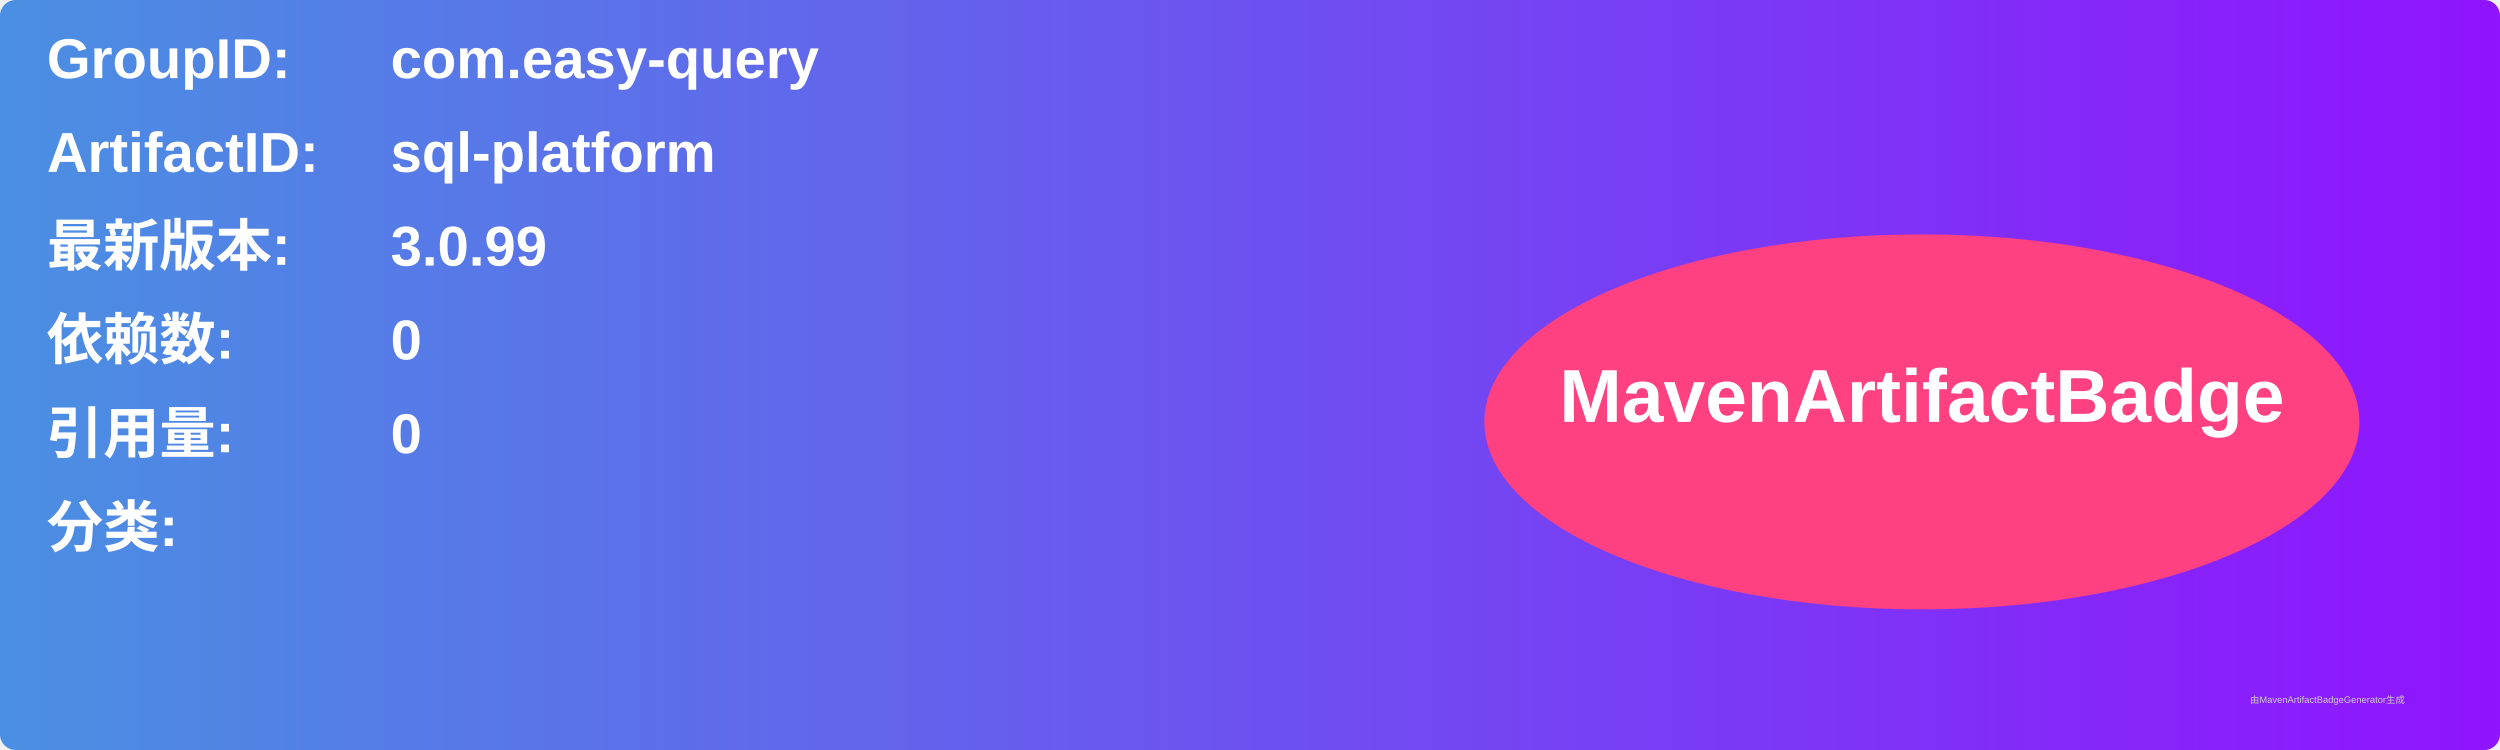
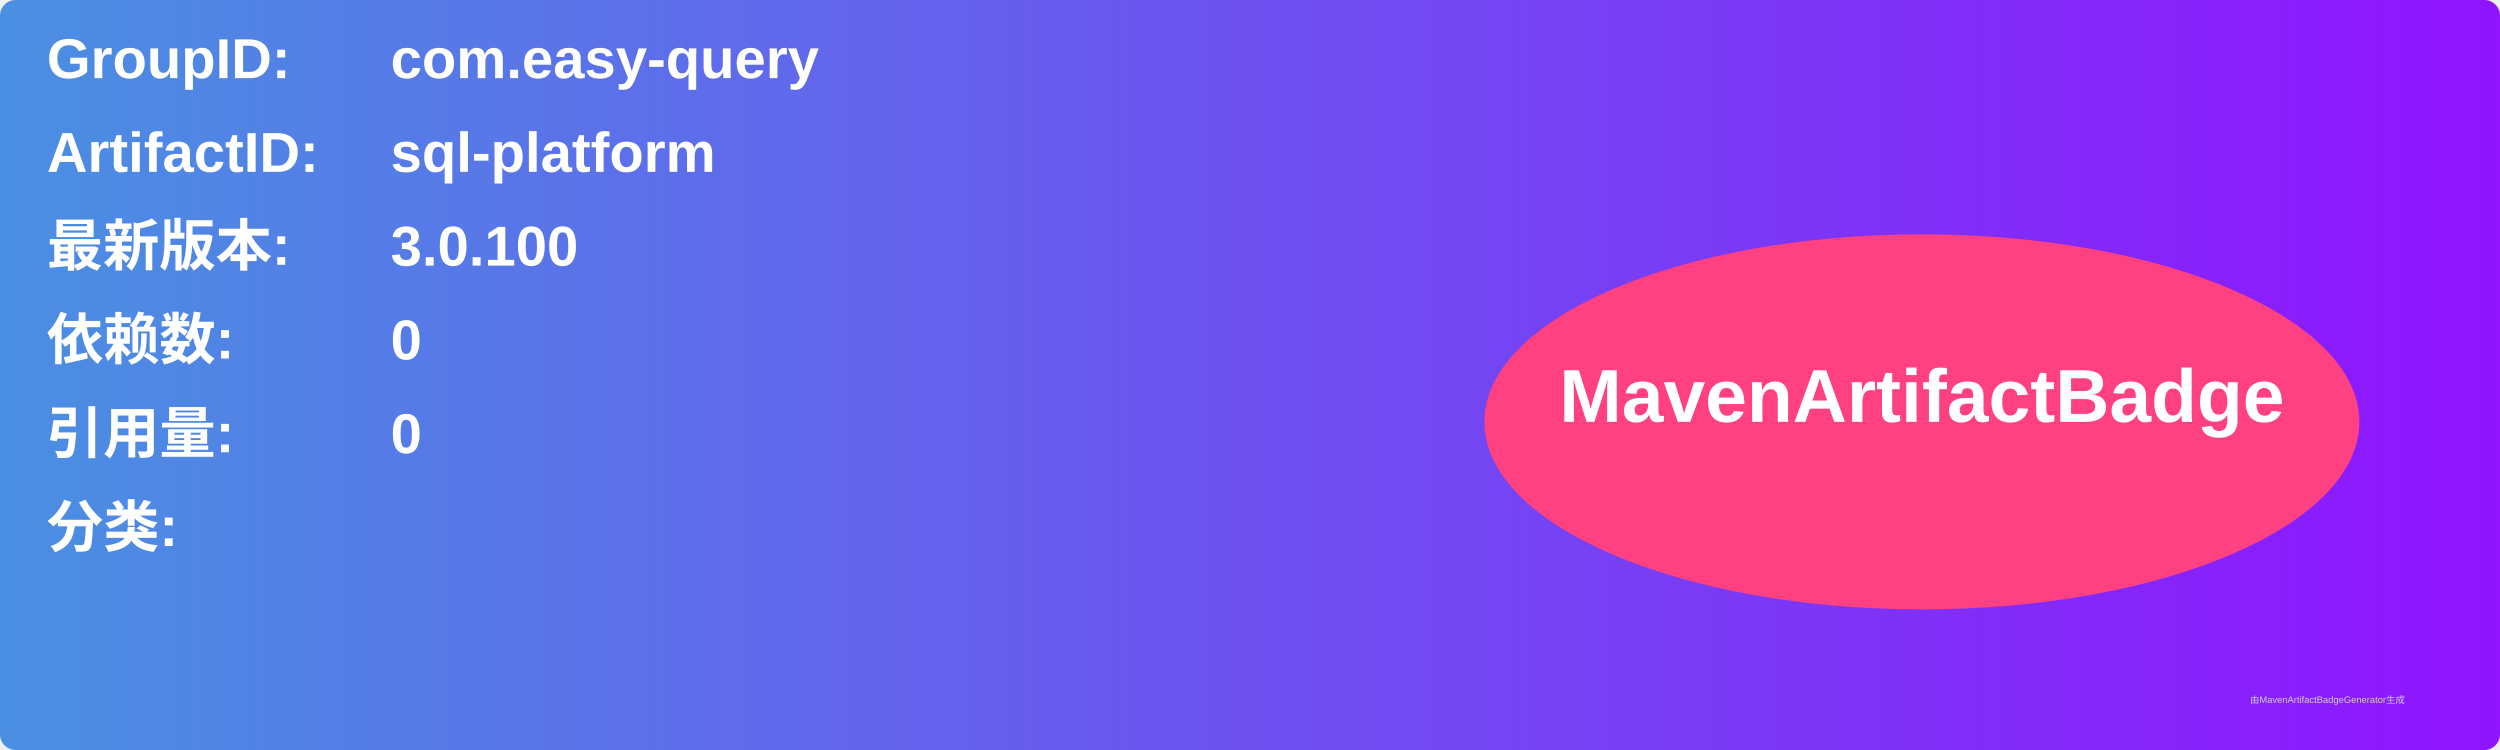
<svg xmlns="http://www.w3.org/2000/svg" width="800" height="240" viewBox="0 0 800 240">
  <linearGradient id="grad" x1="0%" y1="0%" x2="100%" y2="0%">
    <stop offset="0%" stop-color="#4a90e2" />
    <stop offset="100%" stop-color="#9013fe" />
  </linearGradient>
  <rect width="100%" height="100%" rx="5" ry="5" fill="url(#grad)" />
  <g transform="translate(15, 15)">
    <text x="0" y="10" font-family="Arial" font-size="18" fill="white" font-weight="bold" width="260">GroupID:</text>
    <text x="110" y="10" font-family="Arial" font-size="18" fill="white" font-weight="bold" width="460">com.easy-query</text>
    <text x="0" y="40" font-family="Arial" font-size="18" fill="white" font-weight="bold" width="260">ArtifactID:</text>
    <text x="110" y="40" font-family="Arial" font-size="18" fill="white" font-weight="bold" width="460">sql-platform</text>
    <text x="0" y="70" font-family="Arial" font-size="18" fill="white" font-weight="bold">最新版本:</text>
    <text x="110" y="70" font-family="Arial" font-size="18" fill="white" font-weight="bold">
-       <tspan font-weight="bold">3.0.99</tspan>
+       <tspan font-weight="bold">3.0.100</tspan>
    </text>
    <text x="0" y="100" font-family="Arial" font-size="18" fill="white" font-weight="bold">依赖数: </text>
    <text x="110" y="100" font-family="Arial" font-size="18" fill="white">
      <tspan font-weight="bold">0</tspan>
    </text>
    <text x="0" y="130" font-family="Arial" font-size="18" fill="white" font-weight="bold">引用量: </text>
    <text x="110" y="130" font-family="Arial" font-size="18" fill="white">
      <tspan font-weight="bold">0</tspan>
    </text>
    <text x="0" y="160" font-family="Arial" font-size="18" fill="white" font-weight="bold">分类:</text>
    <text x="10" y="190" font-family="Arial" font-size="10" fill="white">
      <tspan font-weight="bold" />
    </text>
    <ellipse cx="600" cy="120" rx="140" ry="60" fill="#ff4081" />
    <text x="600" y="120" text-anchor="middle" font-family="Arial" font-size="24" fill="white" font-weight="bold">MavenArtifactBadge</text>
  </g>
  <text x="720" y="225" font-family="Arial" font-size="3" fill="#d0d0d0">由MavenArtifactBadgeGenerator生成</text>
</svg>
